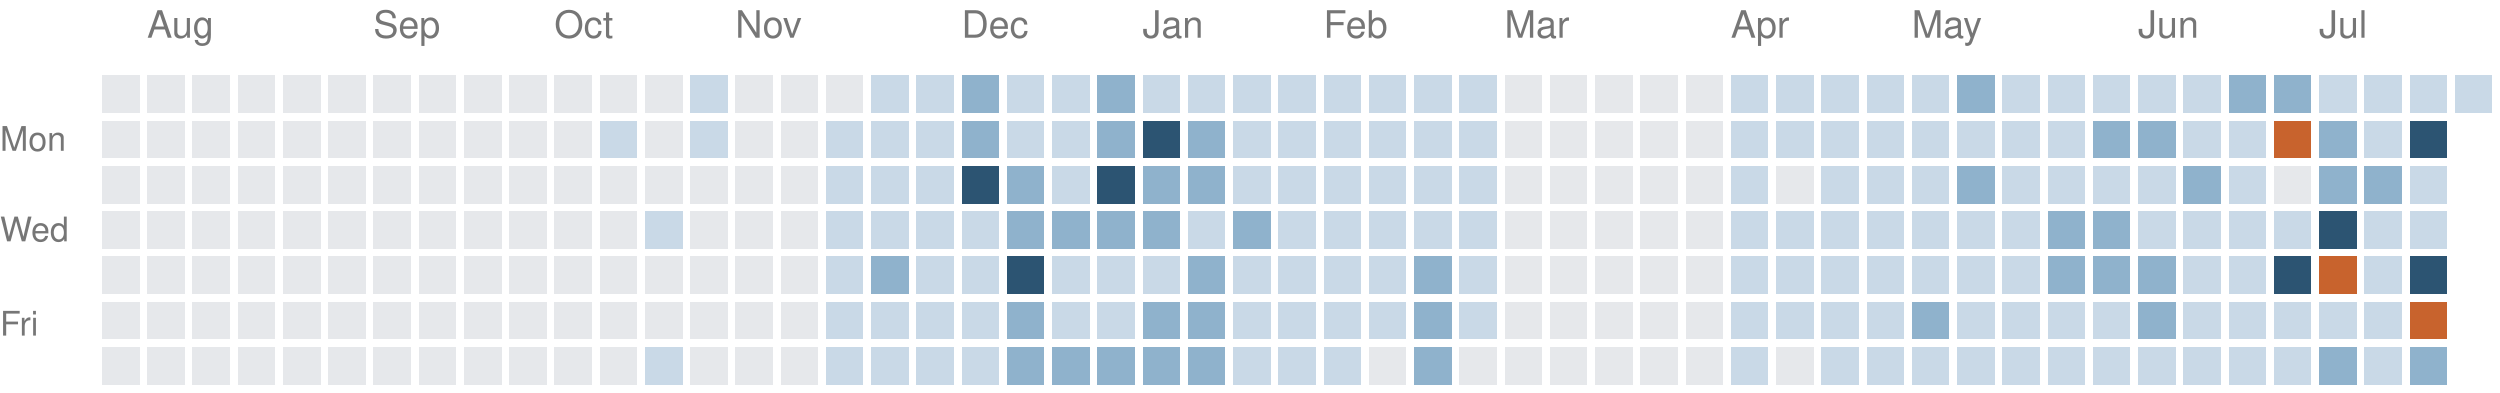
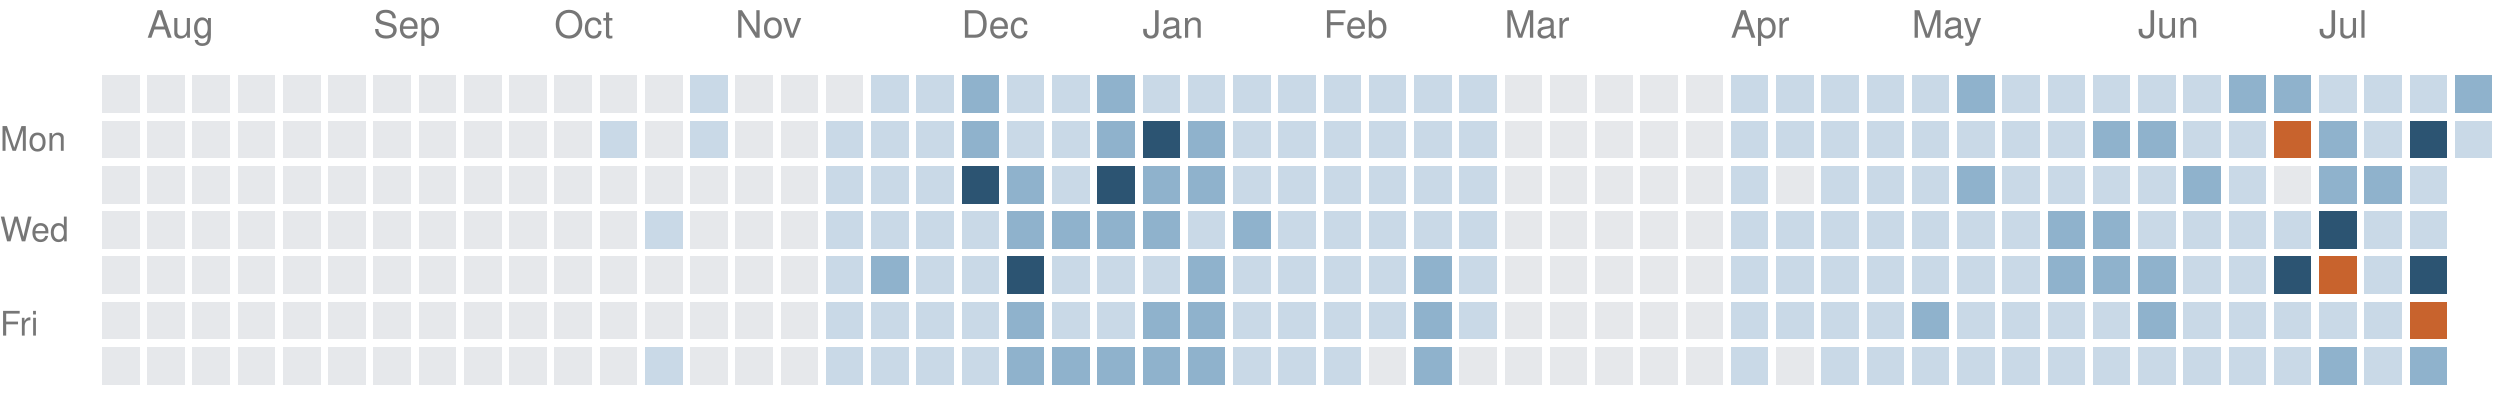
<svg xmlns="http://www.w3.org/2000/svg" version="1.1" width="663" height="104">
  <rect style="fill:#e6e8eb;shape-rendering:crispedges" data-score="0" data-date="2025-07-27" x="27" y="20" width="10" height="10" />
  <rect style="fill:#e6e8eb;shape-rendering:crispedges" data-score="0" data-date="2025-08-03" x="39" y="20" width="10" height="10" />
  <rect style="fill:#e6e8eb;shape-rendering:crispedges" data-score="0" data-date="2025-08-10" x="51" y="20" width="10" height="10" />
  <rect style="fill:#e6e8eb;shape-rendering:crispedges" data-score="0" data-date="2025-08-17" x="63" y="20" width="10" height="10" />
  <rect style="fill:#e6e8eb;shape-rendering:crispedges" data-score="0" data-date="2025-08-24" x="75" y="20" width="10" height="10" />
  <rect style="fill:#e6e8eb;shape-rendering:crispedges" data-score="0" data-date="2025-08-31" x="87" y="20" width="10" height="10" />
  <rect style="fill:#e6e8eb;shape-rendering:crispedges" data-score="0" data-date="2025-09-07" x="99" y="20" width="10" height="10" />
  <rect style="fill:#e6e8eb;shape-rendering:crispedges" data-score="0" data-date="2025-09-14" x="111" y="20" width="10" height="10" />
  <rect style="fill:#e6e8eb;shape-rendering:crispedges" data-score="0" data-date="2025-09-21" x="123" y="20" width="10" height="10" />
  <rect style="fill:#e6e8eb;shape-rendering:crispedges" data-score="0" data-date="2025-09-28" x="135" y="20" width="10" height="10" />
  <rect style="fill:#e6e8eb;shape-rendering:crispedges" data-score="0" data-date="2025-10-05" x="147" y="20" width="10" height="10" />
  <rect style="fill:#e6e8eb;shape-rendering:crispedges" data-score="0" data-date="2025-10-12" x="159" y="20" width="10" height="10" />
  <rect style="fill:#e6e8eb;shape-rendering:crispedges" data-score="0" data-date="2025-10-19" x="171" y="20" width="10" height="10" />
  <rect style="fill:#c9d9e7;shape-rendering:crispedges" data-score="1" data-date="2025-10-26" x="183" y="20" width="10" height="10" />
  <rect style="fill:#e6e8eb;shape-rendering:crispedges" data-score="0" data-date="2025-11-02" x="195" y="20" width="10" height="10" />
  <rect style="fill:#e6e8eb;shape-rendering:crispedges" data-score="0" data-date="2025-11-09" x="207" y="20" width="10" height="10" />
  <rect style="fill:#e6e8eb;shape-rendering:crispedges" data-score="0" data-date="2025-11-16" x="219" y="20" width="10" height="10" />
  <rect style="fill:#c9d9e7;shape-rendering:crispedges" data-score="1" data-date="2025-11-23" x="231" y="20" width="10" height="10" />
  <rect style="fill:#c9d9e7;shape-rendering:crispedges" data-score="1" data-date="2025-11-30" x="243" y="20" width="10" height="10" />
  <rect style="fill:#8fb2cc;shape-rendering:crispedges" data-score="2" data-date="2025-12-07" x="255" y="20" width="10" height="10" />
  <rect style="fill:#c9d9e7;shape-rendering:crispedges" data-score="1" data-date="2025-12-14" x="267" y="20" width="10" height="10" />
  <rect style="fill:#c9d9e7;shape-rendering:crispedges" data-score="1" data-date="2025-12-21" x="279" y="20" width="10" height="10" />
  <rect style="fill:#8fb2cc;shape-rendering:crispedges" data-score="2" data-date="2025-12-28" x="291" y="20" width="10" height="10" />
  <rect style="fill:#c9d9e7;shape-rendering:crispedges" data-score="1" data-date="2026-01-04" x="303" y="20" width="10" height="10" />
  <rect style="fill:#c9d9e7;shape-rendering:crispedges" data-score="1" data-date="2026-01-11" x="315" y="20" width="10" height="10" />
  <rect style="fill:#c9d9e7;shape-rendering:crispedges" data-score="1" data-date="2026-01-18" x="327" y="20" width="10" height="10" />
  <rect style="fill:#c9d9e7;shape-rendering:crispedges" data-score="1" data-date="2026-01-25" x="339" y="20" width="10" height="10" />
  <rect style="fill:#c9d9e7;shape-rendering:crispedges" data-score="1" data-date="2026-02-01" x="351" y="20" width="10" height="10" />
  <rect style="fill:#c9d9e7;shape-rendering:crispedges" data-score="1" data-date="2026-02-08" x="363" y="20" width="10" height="10" />
  <rect style="fill:#c9d9e7;shape-rendering:crispedges" data-score="1" data-date="2026-02-15" x="375" y="20" width="10" height="10" />
  <rect style="fill:#c9d9e7;shape-rendering:crispedges" data-score="1" data-date="2026-02-22" x="387" y="20" width="10" height="10" />
  <rect style="fill:#e6e8eb;shape-rendering:crispedges" data-score="0" data-date="2026-03-01" x="399" y="20" width="10" height="10" />
  <rect style="fill:#e6e8eb;shape-rendering:crispedges" data-score="0" data-date="2026-03-08" x="411" y="20" width="10" height="10" />
  <rect style="fill:#e6e8eb;shape-rendering:crispedges" data-score="0" data-date="2026-03-15" x="423" y="20" width="10" height="10" />
  <rect style="fill:#e6e8eb;shape-rendering:crispedges" data-score="0" data-date="2026-03-22" x="435" y="20" width="10" height="10" />
  <rect style="fill:#e6e8eb;shape-rendering:crispedges" data-score="0" data-date="2026-03-29" x="447" y="20" width="10" height="10" />
  <rect style="fill:#c9d9e7;shape-rendering:crispedges" data-score="1" data-date="2026-04-05" x="459" y="20" width="10" height="10" />
  <rect style="fill:#c9d9e7;shape-rendering:crispedges" data-score="1" data-date="2026-04-12" x="471" y="20" width="10" height="10" />
  <rect style="fill:#c9d9e7;shape-rendering:crispedges" data-score="1" data-date="2026-04-19" x="483" y="20" width="10" height="10" />
  <rect style="fill:#c9d9e7;shape-rendering:crispedges" data-score="1" data-date="2026-04-26" x="495" y="20" width="10" height="10" />
  <rect style="fill:#c9d9e7;shape-rendering:crispedges" data-score="1" data-date="2026-05-03" x="507" y="20" width="10" height="10" />
  <rect style="fill:#8fb2cc;shape-rendering:crispedges" data-score="2" data-date="2026-05-10" x="519" y="20" width="10" height="10" />
  <rect style="fill:#c9d9e7;shape-rendering:crispedges" data-score="1" data-date="2026-05-17" x="531" y="20" width="10" height="10" />
  <rect style="fill:#c9d9e7;shape-rendering:crispedges" data-score="1" data-date="2026-05-24" x="543" y="20" width="10" height="10" />
  <rect style="fill:#c9d9e7;shape-rendering:crispedges" data-score="1" data-date="2026-05-31" x="555" y="20" width="10" height="10" />
  <rect style="fill:#c9d9e7;shape-rendering:crispedges" data-score="1" data-date="2026-06-07" x="567" y="20" width="10" height="10" />
  <rect style="fill:#c9d9e7;shape-rendering:crispedges" data-score="1" data-date="2026-06-14" x="579" y="20" width="10" height="10" />
  <rect style="fill:#8fb2cc;shape-rendering:crispedges" data-score="2" data-date="2026-06-21" x="591" y="20" width="10" height="10" />
  <rect style="fill:#8fb2cc;shape-rendering:crispedges" data-score="2" data-date="2026-06-28" x="603" y="20" width="10" height="10" />
  <rect style="fill:#c9d9e7;shape-rendering:crispedges" data-score="1" data-date="2026-07-05" x="615" y="20" width="10" height="10" />
  <rect style="fill:#c9d9e7;shape-rendering:crispedges" data-score="1" data-date="2026-07-12" x="627" y="20" width="10" height="10" />
  <rect style="fill:#c9d9e7;shape-rendering:crispedges" data-score="1" data-date="2026-07-19" x="639" y="20" width="10" height="10" />
-   <rect style="fill:#c9d9e7;shape-rendering:crispedges" data-score="1" data-date="2026-07-26" x="651" y="20" width="10" height="10" />
+   <rect style="fill:#8fb2cc;shape-rendering:crispedges" data-score="2" data-date="2026-07-26" x="651" y="20" width="10" height="10" />
  <rect style="fill:#e6e8eb;shape-rendering:crispedges" data-score="0" data-date="2025-07-28" x="27" y="32" width="10" height="10" />
  <rect style="fill:#e6e8eb;shape-rendering:crispedges" data-score="0" data-date="2025-08-04" x="39" y="32" width="10" height="10" />
  <rect style="fill:#e6e8eb;shape-rendering:crispedges" data-score="0" data-date="2025-08-11" x="51" y="32" width="10" height="10" />
  <rect style="fill:#e6e8eb;shape-rendering:crispedges" data-score="0" data-date="2025-08-18" x="63" y="32" width="10" height="10" />
  <rect style="fill:#e6e8eb;shape-rendering:crispedges" data-score="0" data-date="2025-08-25" x="75" y="32" width="10" height="10" />
  <rect style="fill:#e6e8eb;shape-rendering:crispedges" data-score="0" data-date="2025-09-01" x="87" y="32" width="10" height="10" />
  <rect style="fill:#e6e8eb;shape-rendering:crispedges" data-score="0" data-date="2025-09-08" x="99" y="32" width="10" height="10" />
  <rect style="fill:#e6e8eb;shape-rendering:crispedges" data-score="0" data-date="2025-09-15" x="111" y="32" width="10" height="10" />
  <rect style="fill:#e6e8eb;shape-rendering:crispedges" data-score="0" data-date="2025-09-22" x="123" y="32" width="10" height="10" />
  <rect style="fill:#e6e8eb;shape-rendering:crispedges" data-score="0" data-date="2025-09-29" x="135" y="32" width="10" height="10" />
  <rect style="fill:#e6e8eb;shape-rendering:crispedges" data-score="0" data-date="2025-10-06" x="147" y="32" width="10" height="10" />
  <rect style="fill:#c9d9e7;shape-rendering:crispedges" data-score="1" data-date="2025-10-13" x="159" y="32" width="10" height="10" />
  <rect style="fill:#e6e8eb;shape-rendering:crispedges" data-score="0" data-date="2025-10-20" x="171" y="32" width="10" height="10" />
  <rect style="fill:#c9d9e7;shape-rendering:crispedges" data-score="1" data-date="2025-10-27" x="183" y="32" width="10" height="10" />
  <rect style="fill:#e6e8eb;shape-rendering:crispedges" data-score="0" data-date="2025-11-03" x="195" y="32" width="10" height="10" />
  <rect style="fill:#e6e8eb;shape-rendering:crispedges" data-score="0" data-date="2025-11-10" x="207" y="32" width="10" height="10" />
  <rect style="fill:#c9d9e7;shape-rendering:crispedges" data-score="1" data-date="2025-11-17" x="219" y="32" width="10" height="10" />
  <rect style="fill:#c9d9e7;shape-rendering:crispedges" data-score="1" data-date="2025-11-24" x="231" y="32" width="10" height="10" />
  <rect style="fill:#c9d9e7;shape-rendering:crispedges" data-score="1" data-date="2025-12-01" x="243" y="32" width="10" height="10" />
  <rect style="fill:#8fb2cc;shape-rendering:crispedges" data-score="2" data-date="2025-12-08" x="255" y="32" width="10" height="10" />
  <rect style="fill:#c9d9e7;shape-rendering:crispedges" data-score="1" data-date="2025-12-15" x="267" y="32" width="10" height="10" />
  <rect style="fill:#c9d9e7;shape-rendering:crispedges" data-score="1" data-date="2025-12-22" x="279" y="32" width="10" height="10" />
  <rect style="fill:#8fb2cc;shape-rendering:crispedges" data-score="2" data-date="2025-12-29" x="291" y="32" width="10" height="10" />
  <rect style="fill:#2c5472;shape-rendering:crispedges" data-score="3" data-date="2026-01-05" x="303" y="32" width="10" height="10" />
  <rect style="fill:#8fb2cc;shape-rendering:crispedges" data-score="2" data-date="2026-01-12" x="315" y="32" width="10" height="10" />
  <rect style="fill:#c9d9e7;shape-rendering:crispedges" data-score="1" data-date="2026-01-19" x="327" y="32" width="10" height="10" />
  <rect style="fill:#c9d9e7;shape-rendering:crispedges" data-score="1" data-date="2026-01-26" x="339" y="32" width="10" height="10" />
  <rect style="fill:#c9d9e7;shape-rendering:crispedges" data-score="1" data-date="2026-02-02" x="351" y="32" width="10" height="10" />
  <rect style="fill:#c9d9e7;shape-rendering:crispedges" data-score="1" data-date="2026-02-09" x="363" y="32" width="10" height="10" />
  <rect style="fill:#c9d9e7;shape-rendering:crispedges" data-score="1" data-date="2026-02-16" x="375" y="32" width="10" height="10" />
  <rect style="fill:#c9d9e7;shape-rendering:crispedges" data-score="1" data-date="2026-02-23" x="387" y="32" width="10" height="10" />
  <rect style="fill:#e6e8eb;shape-rendering:crispedges" data-score="0" data-date="2026-03-02" x="399" y="32" width="10" height="10" />
  <rect style="fill:#e6e8eb;shape-rendering:crispedges" data-score="0" data-date="2026-03-09" x="411" y="32" width="10" height="10" />
  <rect style="fill:#e6e8eb;shape-rendering:crispedges" data-score="0" data-date="2026-03-16" x="423" y="32" width="10" height="10" />
  <rect style="fill:#e6e8eb;shape-rendering:crispedges" data-score="0" data-date="2026-03-23" x="435" y="32" width="10" height="10" />
  <rect style="fill:#e6e8eb;shape-rendering:crispedges" data-score="0" data-date="2026-03-30" x="447" y="32" width="10" height="10" />
  <rect style="fill:#c9d9e7;shape-rendering:crispedges" data-score="1" data-date="2026-04-06" x="459" y="32" width="10" height="10" />
  <rect style="fill:#c9d9e7;shape-rendering:crispedges" data-score="1" data-date="2026-04-13" x="471" y="32" width="10" height="10" />
  <rect style="fill:#c9d9e7;shape-rendering:crispedges" data-score="1" data-date="2026-04-20" x="483" y="32" width="10" height="10" />
  <rect style="fill:#c9d9e7;shape-rendering:crispedges" data-score="1" data-date="2026-04-27" x="495" y="32" width="10" height="10" />
  <rect style="fill:#c9d9e7;shape-rendering:crispedges" data-score="1" data-date="2026-05-04" x="507" y="32" width="10" height="10" />
  <rect style="fill:#c9d9e7;shape-rendering:crispedges" data-score="1" data-date="2026-05-11" x="519" y="32" width="10" height="10" />
  <rect style="fill:#c9d9e7;shape-rendering:crispedges" data-score="1" data-date="2026-05-18" x="531" y="32" width="10" height="10" />
  <rect style="fill:#c9d9e7;shape-rendering:crispedges" data-score="1" data-date="2026-05-25" x="543" y="32" width="10" height="10" />
  <rect style="fill:#8fb2cc;shape-rendering:crispedges" data-score="2" data-date="2026-06-01" x="555" y="32" width="10" height="10" />
  <rect style="fill:#8fb2cc;shape-rendering:crispedges" data-score="2" data-date="2026-06-08" x="567" y="32" width="10" height="10" />
  <rect style="fill:#c9d9e7;shape-rendering:crispedges" data-score="1" data-date="2026-06-15" x="579" y="32" width="10" height="10" />
  <rect style="fill:#c9d9e7;shape-rendering:crispedges" data-score="1" data-date="2026-06-22" x="591" y="32" width="10" height="10" />
  <rect style="fill:#c8632d;shape-rendering:crispedges" data-score="4" data-date="2026-06-29" x="603" y="32" width="10" height="10" />
  <rect style="fill:#8fb2cc;shape-rendering:crispedges" data-score="2" data-date="2026-07-06" x="615" y="32" width="10" height="10" />
  <rect style="fill:#c9d9e7;shape-rendering:crispedges" data-score="1" data-date="2026-07-13" x="627" y="32" width="10" height="10" />
  <rect style="fill:#2c5472;shape-rendering:crispedges" data-score="3" data-date="2026-07-20" x="639" y="32" width="10" height="10" />
+   <rect style="fill:#c9d9e7;shape-rendering:crispedges" data-score="1" data-date="2026-07-27" x="651" y="32" width="10" height="10" />
  <rect style="fill:#e6e8eb;shape-rendering:crispedges" data-score="0" data-date="2025-07-29" x="27" y="44" width="10" height="10" />
  <rect style="fill:#e6e8eb;shape-rendering:crispedges" data-score="0" data-date="2025-08-05" x="39" y="44" width="10" height="10" />
  <rect style="fill:#e6e8eb;shape-rendering:crispedges" data-score="0" data-date="2025-08-12" x="51" y="44" width="10" height="10" />
  <rect style="fill:#e6e8eb;shape-rendering:crispedges" data-score="0" data-date="2025-08-19" x="63" y="44" width="10" height="10" />
  <rect style="fill:#e6e8eb;shape-rendering:crispedges" data-score="0" data-date="2025-08-26" x="75" y="44" width="10" height="10" />
  <rect style="fill:#e6e8eb;shape-rendering:crispedges" data-score="0" data-date="2025-09-02" x="87" y="44" width="10" height="10" />
  <rect style="fill:#e6e8eb;shape-rendering:crispedges" data-score="0" data-date="2025-09-09" x="99" y="44" width="10" height="10" />
  <rect style="fill:#e6e8eb;shape-rendering:crispedges" data-score="0" data-date="2025-09-16" x="111" y="44" width="10" height="10" />
  <rect style="fill:#e6e8eb;shape-rendering:crispedges" data-score="0" data-date="2025-09-23" x="123" y="44" width="10" height="10" />
  <rect style="fill:#e6e8eb;shape-rendering:crispedges" data-score="0" data-date="2025-09-30" x="135" y="44" width="10" height="10" />
  <rect style="fill:#e6e8eb;shape-rendering:crispedges" data-score="0" data-date="2025-10-07" x="147" y="44" width="10" height="10" />
  <rect style="fill:#e6e8eb;shape-rendering:crispedges" data-score="0" data-date="2025-10-14" x="159" y="44" width="10" height="10" />
  <rect style="fill:#e6e8eb;shape-rendering:crispedges" data-score="0" data-date="2025-10-21" x="171" y="44" width="10" height="10" />
  <rect style="fill:#e6e8eb;shape-rendering:crispedges" data-score="0" data-date="2025-10-28" x="183" y="44" width="10" height="10" />
  <rect style="fill:#e6e8eb;shape-rendering:crispedges" data-score="0" data-date="2025-11-04" x="195" y="44" width="10" height="10" />
  <rect style="fill:#e6e8eb;shape-rendering:crispedges" data-score="0" data-date="2025-11-11" x="207" y="44" width="10" height="10" />
  <rect style="fill:#c9d9e7;shape-rendering:crispedges" data-score="1" data-date="2025-11-18" x="219" y="44" width="10" height="10" />
  <rect style="fill:#c9d9e7;shape-rendering:crispedges" data-score="1" data-date="2025-11-25" x="231" y="44" width="10" height="10" />
  <rect style="fill:#c9d9e7;shape-rendering:crispedges" data-score="1" data-date="2025-12-02" x="243" y="44" width="10" height="10" />
  <rect style="fill:#2c5472;shape-rendering:crispedges" data-score="3" data-date="2025-12-09" x="255" y="44" width="10" height="10" />
  <rect style="fill:#8fb2cc;shape-rendering:crispedges" data-score="2" data-date="2025-12-16" x="267" y="44" width="10" height="10" />
  <rect style="fill:#c9d9e7;shape-rendering:crispedges" data-score="1" data-date="2025-12-23" x="279" y="44" width="10" height="10" />
  <rect style="fill:#2c5472;shape-rendering:crispedges" data-score="3" data-date="2025-12-30" x="291" y="44" width="10" height="10" />
  <rect style="fill:#8fb2cc;shape-rendering:crispedges" data-score="2" data-date="2026-01-06" x="303" y="44" width="10" height="10" />
  <rect style="fill:#8fb2cc;shape-rendering:crispedges" data-score="2" data-date="2026-01-13" x="315" y="44" width="10" height="10" />
  <rect style="fill:#c9d9e7;shape-rendering:crispedges" data-score="1" data-date="2026-01-20" x="327" y="44" width="10" height="10" />
  <rect style="fill:#c9d9e7;shape-rendering:crispedges" data-score="1" data-date="2026-01-27" x="339" y="44" width="10" height="10" />
  <rect style="fill:#c9d9e7;shape-rendering:crispedges" data-score="1" data-date="2026-02-03" x="351" y="44" width="10" height="10" />
  <rect style="fill:#c9d9e7;shape-rendering:crispedges" data-score="1" data-date="2026-02-10" x="363" y="44" width="10" height="10" />
  <rect style="fill:#c9d9e7;shape-rendering:crispedges" data-score="1" data-date="2026-02-17" x="375" y="44" width="10" height="10" />
  <rect style="fill:#c9d9e7;shape-rendering:crispedges" data-score="1" data-date="2026-02-24" x="387" y="44" width="10" height="10" />
  <rect style="fill:#e6e8eb;shape-rendering:crispedges" data-score="0" data-date="2026-03-03" x="399" y="44" width="10" height="10" />
  <rect style="fill:#e6e8eb;shape-rendering:crispedges" data-score="0" data-date="2026-03-10" x="411" y="44" width="10" height="10" />
  <rect style="fill:#e6e8eb;shape-rendering:crispedges" data-score="0" data-date="2026-03-17" x="423" y="44" width="10" height="10" />
  <rect style="fill:#e6e8eb;shape-rendering:crispedges" data-score="0" data-date="2026-03-24" x="435" y="44" width="10" height="10" />
  <rect style="fill:#e6e8eb;shape-rendering:crispedges" data-score="0" data-date="2026-03-31" x="447" y="44" width="10" height="10" />
  <rect style="fill:#c9d9e7;shape-rendering:crispedges" data-score="1" data-date="2026-04-07" x="459" y="44" width="10" height="10" />
  <rect style="fill:#e6e8eb;shape-rendering:crispedges" data-score="0" data-date="2026-04-14" x="471" y="44" width="10" height="10" />
  <rect style="fill:#c9d9e7;shape-rendering:crispedges" data-score="1" data-date="2026-04-21" x="483" y="44" width="10" height="10" />
  <rect style="fill:#c9d9e7;shape-rendering:crispedges" data-score="1" data-date="2026-04-28" x="495" y="44" width="10" height="10" />
  <rect style="fill:#c9d9e7;shape-rendering:crispedges" data-score="1" data-date="2026-05-05" x="507" y="44" width="10" height="10" />
  <rect style="fill:#8fb2cc;shape-rendering:crispedges" data-score="2" data-date="2026-05-12" x="519" y="44" width="10" height="10" />
  <rect style="fill:#c9d9e7;shape-rendering:crispedges" data-score="1" data-date="2026-05-19" x="531" y="44" width="10" height="10" />
  <rect style="fill:#c9d9e7;shape-rendering:crispedges" data-score="1" data-date="2026-05-26" x="543" y="44" width="10" height="10" />
  <rect style="fill:#c9d9e7;shape-rendering:crispedges" data-score="1" data-date="2026-06-02" x="555" y="44" width="10" height="10" />
  <rect style="fill:#c9d9e7;shape-rendering:crispedges" data-score="1" data-date="2026-06-09" x="567" y="44" width="10" height="10" />
  <rect style="fill:#8fb2cc;shape-rendering:crispedges" data-score="2" data-date="2026-06-16" x="579" y="44" width="10" height="10" />
  <rect style="fill:#c9d9e7;shape-rendering:crispedges" data-score="1" data-date="2026-06-23" x="591" y="44" width="10" height="10" />
  <rect style="fill:#e6e8eb;shape-rendering:crispedges" data-score="0" data-date="2026-06-30" x="603" y="44" width="10" height="10" />
  <rect style="fill:#8fb2cc;shape-rendering:crispedges" data-score="2" data-date="2026-07-07" x="615" y="44" width="10" height="10" />
  <rect style="fill:#8fb2cc;shape-rendering:crispedges" data-score="2" data-date="2026-07-14" x="627" y="44" width="10" height="10" />
  <rect style="fill:#c9d9e7;shape-rendering:crispedges" data-score="1" data-date="2026-07-21" x="639" y="44" width="10" height="10" />
  <rect style="fill:#e6e8eb;shape-rendering:crispedges" data-score="0" data-date="2025-07-30" x="27" y="56" width="10" height="10" />
  <rect style="fill:#e6e8eb;shape-rendering:crispedges" data-score="0" data-date="2025-08-06" x="39" y="56" width="10" height="10" />
  <rect style="fill:#e6e8eb;shape-rendering:crispedges" data-score="0" data-date="2025-08-13" x="51" y="56" width="10" height="10" />
  <rect style="fill:#e6e8eb;shape-rendering:crispedges" data-score="0" data-date="2025-08-20" x="63" y="56" width="10" height="10" />
  <rect style="fill:#e6e8eb;shape-rendering:crispedges" data-score="0" data-date="2025-08-27" x="75" y="56" width="10" height="10" />
  <rect style="fill:#e6e8eb;shape-rendering:crispedges" data-score="0" data-date="2025-09-03" x="87" y="56" width="10" height="10" />
  <rect style="fill:#e6e8eb;shape-rendering:crispedges" data-score="0" data-date="2025-09-10" x="99" y="56" width="10" height="10" />
  <rect style="fill:#e6e8eb;shape-rendering:crispedges" data-score="0" data-date="2025-09-17" x="111" y="56" width="10" height="10" />
  <rect style="fill:#e6e8eb;shape-rendering:crispedges" data-score="0" data-date="2025-09-24" x="123" y="56" width="10" height="10" />
  <rect style="fill:#e6e8eb;shape-rendering:crispedges" data-score="0" data-date="2025-10-01" x="135" y="56" width="10" height="10" />
  <rect style="fill:#e6e8eb;shape-rendering:crispedges" data-score="0" data-date="2025-10-08" x="147" y="56" width="10" height="10" />
  <rect style="fill:#e6e8eb;shape-rendering:crispedges" data-score="0" data-date="2025-10-15" x="159" y="56" width="10" height="10" />
  <rect style="fill:#c9d9e7;shape-rendering:crispedges" data-score="1" data-date="2025-10-22" x="171" y="56" width="10" height="10" />
  <rect style="fill:#e6e8eb;shape-rendering:crispedges" data-score="0" data-date="2025-10-29" x="183" y="56" width="10" height="10" />
  <rect style="fill:#e6e8eb;shape-rendering:crispedges" data-score="0" data-date="2025-11-05" x="195" y="56" width="10" height="10" />
  <rect style="fill:#e6e8eb;shape-rendering:crispedges" data-score="0" data-date="2025-11-12" x="207" y="56" width="10" height="10" />
  <rect style="fill:#c9d9e7;shape-rendering:crispedges" data-score="1" data-date="2025-11-19" x="219" y="56" width="10" height="10" />
  <rect style="fill:#c9d9e7;shape-rendering:crispedges" data-score="1" data-date="2025-11-26" x="231" y="56" width="10" height="10" />
  <rect style="fill:#c9d9e7;shape-rendering:crispedges" data-score="1" data-date="2025-12-03" x="243" y="56" width="10" height="10" />
  <rect style="fill:#c9d9e7;shape-rendering:crispedges" data-score="1" data-date="2025-12-10" x="255" y="56" width="10" height="10" />
  <rect style="fill:#8fb2cc;shape-rendering:crispedges" data-score="2" data-date="2025-12-17" x="267" y="56" width="10" height="10" />
  <rect style="fill:#8fb2cc;shape-rendering:crispedges" data-score="2" data-date="2025-12-24" x="279" y="56" width="10" height="10" />
  <rect style="fill:#8fb2cc;shape-rendering:crispedges" data-score="2" data-date="2025-12-31" x="291" y="56" width="10" height="10" />
  <rect style="fill:#8fb2cc;shape-rendering:crispedges" data-score="2" data-date="2026-01-07" x="303" y="56" width="10" height="10" />
  <rect style="fill:#c9d9e7;shape-rendering:crispedges" data-score="1" data-date="2026-01-14" x="315" y="56" width="10" height="10" />
  <rect style="fill:#8fb2cc;shape-rendering:crispedges" data-score="2" data-date="2026-01-21" x="327" y="56" width="10" height="10" />
  <rect style="fill:#c9d9e7;shape-rendering:crispedges" data-score="1" data-date="2026-01-28" x="339" y="56" width="10" height="10" />
  <rect style="fill:#c9d9e7;shape-rendering:crispedges" data-score="1" data-date="2026-02-04" x="351" y="56" width="10" height="10" />
  <rect style="fill:#c9d9e7;shape-rendering:crispedges" data-score="1" data-date="2026-02-11" x="363" y="56" width="10" height="10" />
  <rect style="fill:#c9d9e7;shape-rendering:crispedges" data-score="1" data-date="2026-02-18" x="375" y="56" width="10" height="10" />
  <rect style="fill:#c9d9e7;shape-rendering:crispedges" data-score="1" data-date="2026-02-25" x="387" y="56" width="10" height="10" />
  <rect style="fill:#e6e8eb;shape-rendering:crispedges" data-score="0" data-date="2026-03-04" x="399" y="56" width="10" height="10" />
  <rect style="fill:#e6e8eb;shape-rendering:crispedges" data-score="0" data-date="2026-03-11" x="411" y="56" width="10" height="10" />
  <rect style="fill:#e6e8eb;shape-rendering:crispedges" data-score="0" data-date="2026-03-18" x="423" y="56" width="10" height="10" />
  <rect style="fill:#e6e8eb;shape-rendering:crispedges" data-score="0" data-date="2026-03-25" x="435" y="56" width="10" height="10" />
  <rect style="fill:#e6e8eb;shape-rendering:crispedges" data-score="0" data-date="2026-04-01" x="447" y="56" width="10" height="10" />
  <rect style="fill:#c9d9e7;shape-rendering:crispedges" data-score="1" data-date="2026-04-08" x="459" y="56" width="10" height="10" />
  <rect style="fill:#c9d9e7;shape-rendering:crispedges" data-score="1" data-date="2026-04-15" x="471" y="56" width="10" height="10" />
  <rect style="fill:#c9d9e7;shape-rendering:crispedges" data-score="1" data-date="2026-04-22" x="483" y="56" width="10" height="10" />
  <rect style="fill:#c9d9e7;shape-rendering:crispedges" data-score="1" data-date="2026-04-29" x="495" y="56" width="10" height="10" />
  <rect style="fill:#c9d9e7;shape-rendering:crispedges" data-score="1" data-date="2026-05-06" x="507" y="56" width="10" height="10" />
  <rect style="fill:#c9d9e7;shape-rendering:crispedges" data-score="1" data-date="2026-05-13" x="519" y="56" width="10" height="10" />
  <rect style="fill:#c9d9e7;shape-rendering:crispedges" data-score="1" data-date="2026-05-20" x="531" y="56" width="10" height="10" />
  <rect style="fill:#8fb2cc;shape-rendering:crispedges" data-score="2" data-date="2026-05-27" x="543" y="56" width="10" height="10" />
  <rect style="fill:#8fb2cc;shape-rendering:crispedges" data-score="2" data-date="2026-06-03" x="555" y="56" width="10" height="10" />
  <rect style="fill:#c9d9e7;shape-rendering:crispedges" data-score="1" data-date="2026-06-10" x="567" y="56" width="10" height="10" />
  <rect style="fill:#c9d9e7;shape-rendering:crispedges" data-score="1" data-date="2026-06-17" x="579" y="56" width="10" height="10" />
  <rect style="fill:#c9d9e7;shape-rendering:crispedges" data-score="1" data-date="2026-06-24" x="591" y="56" width="10" height="10" />
  <rect style="fill:#c9d9e7;shape-rendering:crispedges" data-score="1" data-date="2026-07-01" x="603" y="56" width="10" height="10" />
  <rect style="fill:#2c5472;shape-rendering:crispedges" data-score="3" data-date="2026-07-08" x="615" y="56" width="10" height="10" />
  <rect style="fill:#c9d9e7;shape-rendering:crispedges" data-score="1" data-date="2026-07-15" x="627" y="56" width="10" height="10" />
  <rect style="fill:#c9d9e7;shape-rendering:crispedges" data-score="1" data-date="2026-07-22" x="639" y="56" width="10" height="10" />
  <rect style="fill:#e6e8eb;shape-rendering:crispedges" data-score="0" data-date="2025-07-31" x="27" y="68" width="10" height="10" />
  <rect style="fill:#e6e8eb;shape-rendering:crispedges" data-score="0" data-date="2025-08-07" x="39" y="68" width="10" height="10" />
  <rect style="fill:#e6e8eb;shape-rendering:crispedges" data-score="0" data-date="2025-08-14" x="51" y="68" width="10" height="10" />
  <rect style="fill:#e6e8eb;shape-rendering:crispedges" data-score="0" data-date="2025-08-21" x="63" y="68" width="10" height="10" />
  <rect style="fill:#e6e8eb;shape-rendering:crispedges" data-score="0" data-date="2025-08-28" x="75" y="68" width="10" height="10" />
  <rect style="fill:#e6e8eb;shape-rendering:crispedges" data-score="0" data-date="2025-09-04" x="87" y="68" width="10" height="10" />
  <rect style="fill:#e6e8eb;shape-rendering:crispedges" data-score="0" data-date="2025-09-11" x="99" y="68" width="10" height="10" />
  <rect style="fill:#e6e8eb;shape-rendering:crispedges" data-score="0" data-date="2025-09-18" x="111" y="68" width="10" height="10" />
  <rect style="fill:#e6e8eb;shape-rendering:crispedges" data-score="0" data-date="2025-09-25" x="123" y="68" width="10" height="10" />
  <rect style="fill:#e6e8eb;shape-rendering:crispedges" data-score="0" data-date="2025-10-02" x="135" y="68" width="10" height="10" />
  <rect style="fill:#e6e8eb;shape-rendering:crispedges" data-score="0" data-date="2025-10-09" x="147" y="68" width="10" height="10" />
  <rect style="fill:#e6e8eb;shape-rendering:crispedges" data-score="0" data-date="2025-10-16" x="159" y="68" width="10" height="10" />
  <rect style="fill:#e6e8eb;shape-rendering:crispedges" data-score="0" data-date="2025-10-23" x="171" y="68" width="10" height="10" />
  <rect style="fill:#e6e8eb;shape-rendering:crispedges" data-score="0" data-date="2025-10-30" x="183" y="68" width="10" height="10" />
  <rect style="fill:#e6e8eb;shape-rendering:crispedges" data-score="0" data-date="2025-11-06" x="195" y="68" width="10" height="10" />
  <rect style="fill:#e6e8eb;shape-rendering:crispedges" data-score="0" data-date="2025-11-13" x="207" y="68" width="10" height="10" />
  <rect style="fill:#c9d9e7;shape-rendering:crispedges" data-score="1" data-date="2025-11-20" x="219" y="68" width="10" height="10" />
  <rect style="fill:#8fb2cc;shape-rendering:crispedges" data-score="2" data-date="2025-11-27" x="231" y="68" width="10" height="10" />
  <rect style="fill:#c9d9e7;shape-rendering:crispedges" data-score="1" data-date="2025-12-04" x="243" y="68" width="10" height="10" />
  <rect style="fill:#c9d9e7;shape-rendering:crispedges" data-score="1" data-date="2025-12-11" x="255" y="68" width="10" height="10" />
  <rect style="fill:#2c5472;shape-rendering:crispedges" data-score="3" data-date="2025-12-18" x="267" y="68" width="10" height="10" />
  <rect style="fill:#c9d9e7;shape-rendering:crispedges" data-score="1" data-date="2025-12-25" x="279" y="68" width="10" height="10" />
  <rect style="fill:#c9d9e7;shape-rendering:crispedges" data-score="1" data-date="2026-01-01" x="291" y="68" width="10" height="10" />
  <rect style="fill:#c9d9e7;shape-rendering:crispedges" data-score="1" data-date="2026-01-08" x="303" y="68" width="10" height="10" />
  <rect style="fill:#8fb2cc;shape-rendering:crispedges" data-score="2" data-date="2026-01-15" x="315" y="68" width="10" height="10" />
  <rect style="fill:#c9d9e7;shape-rendering:crispedges" data-score="1" data-date="2026-01-22" x="327" y="68" width="10" height="10" />
  <rect style="fill:#c9d9e7;shape-rendering:crispedges" data-score="1" data-date="2026-01-29" x="339" y="68" width="10" height="10" />
  <rect style="fill:#c9d9e7;shape-rendering:crispedges" data-score="1" data-date="2026-02-05" x="351" y="68" width="10" height="10" />
  <rect style="fill:#c9d9e7;shape-rendering:crispedges" data-score="1" data-date="2026-02-12" x="363" y="68" width="10" height="10" />
  <rect style="fill:#8fb2cc;shape-rendering:crispedges" data-score="2" data-date="2026-02-19" x="375" y="68" width="10" height="10" />
  <rect style="fill:#c9d9e7;shape-rendering:crispedges" data-score="1" data-date="2026-02-26" x="387" y="68" width="10" height="10" />
  <rect style="fill:#e6e8eb;shape-rendering:crispedges" data-score="0" data-date="2026-03-05" x="399" y="68" width="10" height="10" />
  <rect style="fill:#e6e8eb;shape-rendering:crispedges" data-score="0" data-date="2026-03-12" x="411" y="68" width="10" height="10" />
  <rect style="fill:#e6e8eb;shape-rendering:crispedges" data-score="0" data-date="2026-03-19" x="423" y="68" width="10" height="10" />
  <rect style="fill:#e6e8eb;shape-rendering:crispedges" data-score="0" data-date="2026-03-26" x="435" y="68" width="10" height="10" />
  <rect style="fill:#e6e8eb;shape-rendering:crispedges" data-score="0" data-date="2026-04-02" x="447" y="68" width="10" height="10" />
  <rect style="fill:#c9d9e7;shape-rendering:crispedges" data-score="1" data-date="2026-04-09" x="459" y="68" width="10" height="10" />
  <rect style="fill:#c9d9e7;shape-rendering:crispedges" data-score="1" data-date="2026-04-16" x="471" y="68" width="10" height="10" />
  <rect style="fill:#c9d9e7;shape-rendering:crispedges" data-score="1" data-date="2026-04-23" x="483" y="68" width="10" height="10" />
  <rect style="fill:#c9d9e7;shape-rendering:crispedges" data-score="1" data-date="2026-04-30" x="495" y="68" width="10" height="10" />
  <rect style="fill:#c9d9e7;shape-rendering:crispedges" data-score="1" data-date="2026-05-07" x="507" y="68" width="10" height="10" />
  <rect style="fill:#c9d9e7;shape-rendering:crispedges" data-score="1" data-date="2026-05-14" x="519" y="68" width="10" height="10" />
  <rect style="fill:#c9d9e7;shape-rendering:crispedges" data-score="1" data-date="2026-05-21" x="531" y="68" width="10" height="10" />
  <rect style="fill:#8fb2cc;shape-rendering:crispedges" data-score="2" data-date="2026-05-28" x="543" y="68" width="10" height="10" />
  <rect style="fill:#8fb2cc;shape-rendering:crispedges" data-score="2" data-date="2026-06-04" x="555" y="68" width="10" height="10" />
  <rect style="fill:#8fb2cc;shape-rendering:crispedges" data-score="2" data-date="2026-06-11" x="567" y="68" width="10" height="10" />
  <rect style="fill:#c9d9e7;shape-rendering:crispedges" data-score="1" data-date="2026-06-18" x="579" y="68" width="10" height="10" />
  <rect style="fill:#c9d9e7;shape-rendering:crispedges" data-score="1" data-date="2026-06-25" x="591" y="68" width="10" height="10" />
  <rect style="fill:#2c5472;shape-rendering:crispedges" data-score="3" data-date="2026-07-02" x="603" y="68" width="10" height="10" />
  <rect style="fill:#c8632d;shape-rendering:crispedges" data-score="4" data-date="2026-07-09" x="615" y="68" width="10" height="10" />
  <rect style="fill:#c9d9e7;shape-rendering:crispedges" data-score="1" data-date="2026-07-16" x="627" y="68" width="10" height="10" />
  <rect style="fill:#2c5472;shape-rendering:crispedges" data-score="3" data-date="2026-07-23" x="639" y="68" width="10" height="10" />
  <rect style="fill:#e6e8eb;shape-rendering:crispedges" data-score="0" data-date="2025-08-01" x="27" y="80" width="10" height="10" />
  <rect style="fill:#e6e8eb;shape-rendering:crispedges" data-score="0" data-date="2025-08-08" x="39" y="80" width="10" height="10" />
  <rect style="fill:#e6e8eb;shape-rendering:crispedges" data-score="0" data-date="2025-08-15" x="51" y="80" width="10" height="10" />
  <rect style="fill:#e6e8eb;shape-rendering:crispedges" data-score="0" data-date="2025-08-22" x="63" y="80" width="10" height="10" />
  <rect style="fill:#e6e8eb;shape-rendering:crispedges" data-score="0" data-date="2025-08-29" x="75" y="80" width="10" height="10" />
  <rect style="fill:#e6e8eb;shape-rendering:crispedges" data-score="0" data-date="2025-09-05" x="87" y="80" width="10" height="10" />
  <rect style="fill:#e6e8eb;shape-rendering:crispedges" data-score="0" data-date="2025-09-12" x="99" y="80" width="10" height="10" />
  <rect style="fill:#e6e8eb;shape-rendering:crispedges" data-score="0" data-date="2025-09-19" x="111" y="80" width="10" height="10" />
  <rect style="fill:#e6e8eb;shape-rendering:crispedges" data-score="0" data-date="2025-09-26" x="123" y="80" width="10" height="10" />
  <rect style="fill:#e6e8eb;shape-rendering:crispedges" data-score="0" data-date="2025-10-03" x="135" y="80" width="10" height="10" />
  <rect style="fill:#e6e8eb;shape-rendering:crispedges" data-score="0" data-date="2025-10-10" x="147" y="80" width="10" height="10" />
  <rect style="fill:#e6e8eb;shape-rendering:crispedges" data-score="0" data-date="2025-10-17" x="159" y="80" width="10" height="10" />
  <rect style="fill:#e6e8eb;shape-rendering:crispedges" data-score="0" data-date="2025-10-24" x="171" y="80" width="10" height="10" />
  <rect style="fill:#e6e8eb;shape-rendering:crispedges" data-score="0" data-date="2025-10-31" x="183" y="80" width="10" height="10" />
  <rect style="fill:#e6e8eb;shape-rendering:crispedges" data-score="0" data-date="2025-11-07" x="195" y="80" width="10" height="10" />
  <rect style="fill:#e6e8eb;shape-rendering:crispedges" data-score="0" data-date="2025-11-14" x="207" y="80" width="10" height="10" />
  <rect style="fill:#c9d9e7;shape-rendering:crispedges" data-score="1" data-date="2025-11-21" x="219" y="80" width="10" height="10" />
  <rect style="fill:#c9d9e7;shape-rendering:crispedges" data-score="1" data-date="2025-11-28" x="231" y="80" width="10" height="10" />
  <rect style="fill:#c9d9e7;shape-rendering:crispedges" data-score="1" data-date="2025-12-05" x="243" y="80" width="10" height="10" />
  <rect style="fill:#c9d9e7;shape-rendering:crispedges" data-score="1" data-date="2025-12-12" x="255" y="80" width="10" height="10" />
  <rect style="fill:#8fb2cc;shape-rendering:crispedges" data-score="2" data-date="2025-12-19" x="267" y="80" width="10" height="10" />
  <rect style="fill:#c9d9e7;shape-rendering:crispedges" data-score="1" data-date="2025-12-26" x="279" y="80" width="10" height="10" />
  <rect style="fill:#c9d9e7;shape-rendering:crispedges" data-score="1" data-date="2026-01-02" x="291" y="80" width="10" height="10" />
  <rect style="fill:#8fb2cc;shape-rendering:crispedges" data-score="2" data-date="2026-01-09" x="303" y="80" width="10" height="10" />
  <rect style="fill:#8fb2cc;shape-rendering:crispedges" data-score="2" data-date="2026-01-16" x="315" y="80" width="10" height="10" />
  <rect style="fill:#c9d9e7;shape-rendering:crispedges" data-score="1" data-date="2026-01-23" x="327" y="80" width="10" height="10" />
  <rect style="fill:#c9d9e7;shape-rendering:crispedges" data-score="1" data-date="2026-01-30" x="339" y="80" width="10" height="10" />
  <rect style="fill:#c9d9e7;shape-rendering:crispedges" data-score="1" data-date="2026-02-06" x="351" y="80" width="10" height="10" />
  <rect style="fill:#c9d9e7;shape-rendering:crispedges" data-score="1" data-date="2026-02-13" x="363" y="80" width="10" height="10" />
  <rect style="fill:#8fb2cc;shape-rendering:crispedges" data-score="2" data-date="2026-02-20" x="375" y="80" width="10" height="10" />
  <rect style="fill:#c9d9e7;shape-rendering:crispedges" data-score="1" data-date="2026-02-27" x="387" y="80" width="10" height="10" />
  <rect style="fill:#e6e8eb;shape-rendering:crispedges" data-score="0" data-date="2026-03-06" x="399" y="80" width="10" height="10" />
  <rect style="fill:#e6e8eb;shape-rendering:crispedges" data-score="0" data-date="2026-03-13" x="411" y="80" width="10" height="10" />
  <rect style="fill:#e6e8eb;shape-rendering:crispedges" data-score="0" data-date="2026-03-20" x="423" y="80" width="10" height="10" />
  <rect style="fill:#e6e8eb;shape-rendering:crispedges" data-score="0" data-date="2026-03-27" x="435" y="80" width="10" height="10" />
  <rect style="fill:#e6e8eb;shape-rendering:crispedges" data-score="0" data-date="2026-04-03" x="447" y="80" width="10" height="10" />
  <rect style="fill:#c9d9e7;shape-rendering:crispedges" data-score="1" data-date="2026-04-10" x="459" y="80" width="10" height="10" />
  <rect style="fill:#c9d9e7;shape-rendering:crispedges" data-score="1" data-date="2026-04-17" x="471" y="80" width="10" height="10" />
  <rect style="fill:#c9d9e7;shape-rendering:crispedges" data-score="1" data-date="2026-04-24" x="483" y="80" width="10" height="10" />
  <rect style="fill:#c9d9e7;shape-rendering:crispedges" data-score="1" data-date="2026-05-01" x="495" y="80" width="10" height="10" />
  <rect style="fill:#8fb2cc;shape-rendering:crispedges" data-score="2" data-date="2026-05-08" x="507" y="80" width="10" height="10" />
  <rect style="fill:#c9d9e7;shape-rendering:crispedges" data-score="1" data-date="2026-05-15" x="519" y="80" width="10" height="10" />
  <rect style="fill:#c9d9e7;shape-rendering:crispedges" data-score="1" data-date="2026-05-22" x="531" y="80" width="10" height="10" />
  <rect style="fill:#c9d9e7;shape-rendering:crispedges" data-score="1" data-date="2026-05-29" x="543" y="80" width="10" height="10" />
  <rect style="fill:#c9d9e7;shape-rendering:crispedges" data-score="1" data-date="2026-06-05" x="555" y="80" width="10" height="10" />
  <rect style="fill:#8fb2cc;shape-rendering:crispedges" data-score="2" data-date="2026-06-12" x="567" y="80" width="10" height="10" />
  <rect style="fill:#c9d9e7;shape-rendering:crispedges" data-score="1" data-date="2026-06-19" x="579" y="80" width="10" height="10" />
  <rect style="fill:#c9d9e7;shape-rendering:crispedges" data-score="1" data-date="2026-06-26" x="591" y="80" width="10" height="10" />
  <rect style="fill:#c9d9e7;shape-rendering:crispedges" data-score="1" data-date="2026-07-03" x="603" y="80" width="10" height="10" />
  <rect style="fill:#c9d9e7;shape-rendering:crispedges" data-score="1" data-date="2026-07-10" x="615" y="80" width="10" height="10" />
  <rect style="fill:#c9d9e7;shape-rendering:crispedges" data-score="1" data-date="2026-07-17" x="627" y="80" width="10" height="10" />
  <rect style="fill:#c8632d;shape-rendering:crispedges" data-score="4" data-date="2026-07-24" x="639" y="80" width="10" height="10" />
  <rect style="fill:#e6e8eb;shape-rendering:crispedges" data-score="0" data-date="2025-08-02" x="27" y="92" width="10" height="10" />
  <rect style="fill:#e6e8eb;shape-rendering:crispedges" data-score="0" data-date="2025-08-09" x="39" y="92" width="10" height="10" />
  <rect style="fill:#e6e8eb;shape-rendering:crispedges" data-score="0" data-date="2025-08-16" x="51" y="92" width="10" height="10" />
  <rect style="fill:#e6e8eb;shape-rendering:crispedges" data-score="0" data-date="2025-08-23" x="63" y="92" width="10" height="10" />
  <rect style="fill:#e6e8eb;shape-rendering:crispedges" data-score="0" data-date="2025-08-30" x="75" y="92" width="10" height="10" />
  <rect style="fill:#e6e8eb;shape-rendering:crispedges" data-score="0" data-date="2025-09-06" x="87" y="92" width="10" height="10" />
  <rect style="fill:#e6e8eb;shape-rendering:crispedges" data-score="0" data-date="2025-09-13" x="99" y="92" width="10" height="10" />
  <rect style="fill:#e6e8eb;shape-rendering:crispedges" data-score="0" data-date="2025-09-20" x="111" y="92" width="10" height="10" />
  <rect style="fill:#e6e8eb;shape-rendering:crispedges" data-score="0" data-date="2025-09-27" x="123" y="92" width="10" height="10" />
  <rect style="fill:#e6e8eb;shape-rendering:crispedges" data-score="0" data-date="2025-10-04" x="135" y="92" width="10" height="10" />
  <rect style="fill:#e6e8eb;shape-rendering:crispedges" data-score="0" data-date="2025-10-11" x="147" y="92" width="10" height="10" />
  <rect style="fill:#e6e8eb;shape-rendering:crispedges" data-score="0" data-date="2025-10-18" x="159" y="92" width="10" height="10" />
  <rect style="fill:#c9d9e7;shape-rendering:crispedges" data-score="1" data-date="2025-10-25" x="171" y="92" width="10" height="10" />
  <rect style="fill:#e6e8eb;shape-rendering:crispedges" data-score="0" data-date="2025-11-01" x="183" y="92" width="10" height="10" />
  <rect style="fill:#e6e8eb;shape-rendering:crispedges" data-score="0" data-date="2025-11-08" x="195" y="92" width="10" height="10" />
  <rect style="fill:#e6e8eb;shape-rendering:crispedges" data-score="0" data-date="2025-11-15" x="207" y="92" width="10" height="10" />
  <rect style="fill:#c9d9e7;shape-rendering:crispedges" data-score="1" data-date="2025-11-22" x="219" y="92" width="10" height="10" />
  <rect style="fill:#c9d9e7;shape-rendering:crispedges" data-score="1" data-date="2025-11-29" x="231" y="92" width="10" height="10" />
  <rect style="fill:#c9d9e7;shape-rendering:crispedges" data-score="1" data-date="2025-12-06" x="243" y="92" width="10" height="10" />
  <rect style="fill:#c9d9e7;shape-rendering:crispedges" data-score="1" data-date="2025-12-13" x="255" y="92" width="10" height="10" />
  <rect style="fill:#8fb2cc;shape-rendering:crispedges" data-score="2" data-date="2025-12-20" x="267" y="92" width="10" height="10" />
  <rect style="fill:#8fb2cc;shape-rendering:crispedges" data-score="2" data-date="2025-12-27" x="279" y="92" width="10" height="10" />
  <rect style="fill:#8fb2cc;shape-rendering:crispedges" data-score="2" data-date="2026-01-03" x="291" y="92" width="10" height="10" />
  <rect style="fill:#8fb2cc;shape-rendering:crispedges" data-score="2" data-date="2026-01-10" x="303" y="92" width="10" height="10" />
  <rect style="fill:#8fb2cc;shape-rendering:crispedges" data-score="2" data-date="2026-01-17" x="315" y="92" width="10" height="10" />
  <rect style="fill:#c9d9e7;shape-rendering:crispedges" data-score="1" data-date="2026-01-24" x="327" y="92" width="10" height="10" />
  <rect style="fill:#c9d9e7;shape-rendering:crispedges" data-score="1" data-date="2026-01-31" x="339" y="92" width="10" height="10" />
  <rect style="fill:#c9d9e7;shape-rendering:crispedges" data-score="1" data-date="2026-02-07" x="351" y="92" width="10" height="10" />
  <rect style="fill:#e6e8eb;shape-rendering:crispedges" data-score="0" data-date="2026-02-14" x="363" y="92" width="10" height="10" />
  <rect style="fill:#8fb2cc;shape-rendering:crispedges" data-score="2" data-date="2026-02-21" x="375" y="92" width="10" height="10" />
  <rect style="fill:#e6e8eb;shape-rendering:crispedges" data-score="0" data-date="2026-02-28" x="387" y="92" width="10" height="10" />
  <rect style="fill:#e6e8eb;shape-rendering:crispedges" data-score="0" data-date="2026-03-07" x="399" y="92" width="10" height="10" />
  <rect style="fill:#e6e8eb;shape-rendering:crispedges" data-score="0" data-date="2026-03-14" x="411" y="92" width="10" height="10" />
  <rect style="fill:#e6e8eb;shape-rendering:crispedges" data-score="0" data-date="2026-03-21" x="423" y="92" width="10" height="10" />
  <rect style="fill:#e6e8eb;shape-rendering:crispedges" data-score="0" data-date="2026-03-28" x="435" y="92" width="10" height="10" />
  <rect style="fill:#e6e8eb;shape-rendering:crispedges" data-score="0" data-date="2026-04-04" x="447" y="92" width="10" height="10" />
  <rect style="fill:#c9d9e7;shape-rendering:crispedges" data-score="1" data-date="2026-04-11" x="459" y="92" width="10" height="10" />
  <rect style="fill:#e6e8eb;shape-rendering:crispedges" data-score="0" data-date="2026-04-18" x="471" y="92" width="10" height="10" />
  <rect style="fill:#c9d9e7;shape-rendering:crispedges" data-score="1" data-date="2026-04-25" x="483" y="92" width="10" height="10" />
  <rect style="fill:#c9d9e7;shape-rendering:crispedges" data-score="1" data-date="2026-05-02" x="495" y="92" width="10" height="10" />
  <rect style="fill:#c9d9e7;shape-rendering:crispedges" data-score="1" data-date="2026-05-09" x="507" y="92" width="10" height="10" />
  <rect style="fill:#c9d9e7;shape-rendering:crispedges" data-score="1" data-date="2026-05-16" x="519" y="92" width="10" height="10" />
  <rect style="fill:#c9d9e7;shape-rendering:crispedges" data-score="1" data-date="2026-05-23" x="531" y="92" width="10" height="10" />
  <rect style="fill:#c9d9e7;shape-rendering:crispedges" data-score="1" data-date="2026-05-30" x="543" y="92" width="10" height="10" />
  <rect style="fill:#c9d9e7;shape-rendering:crispedges" data-score="1" data-date="2026-06-06" x="555" y="92" width="10" height="10" />
  <rect style="fill:#c9d9e7;shape-rendering:crispedges" data-score="1" data-date="2026-06-13" x="567" y="92" width="10" height="10" />
  <rect style="fill:#c9d9e7;shape-rendering:crispedges" data-score="1" data-date="2026-06-20" x="579" y="92" width="10" height="10" />
  <rect style="fill:#c9d9e7;shape-rendering:crispedges" data-score="1" data-date="2026-06-27" x="591" y="92" width="10" height="10" />
  <rect style="fill:#c9d9e7;shape-rendering:crispedges" data-score="1" data-date="2026-07-04" x="603" y="92" width="10" height="10" />
  <rect style="fill:#8fb2cc;shape-rendering:crispedges" data-score="2" data-date="2026-07-11" x="615" y="92" width="10" height="10" />
  <rect style="fill:#c9d9e7;shape-rendering:crispedges" data-score="1" data-date="2026-07-18" x="627" y="92" width="10" height="10" />
  <rect style="fill:#8fb2cc;shape-rendering:crispedges" data-score="2" data-date="2026-07-25" x="639" y="92" width="10" height="10" />
  <text style="fill:#767676;text-anchor:start;text-align:center;font-family:-apple-system, BlinkMacSystemFont, 'Segoe UI', Helvetica, Arial, sans-serif, 'Apple Color Emoji', 'Segoe UI Emoji', 'Segoe UI Symbol';white-space:nowrap;font-size:9px;display:none" x="0" y="28">Sun</text>
  <text style="fill:#767676;text-anchor:start;text-align:center;font-family:-apple-system, BlinkMacSystemFont, 'Segoe UI', Helvetica, Arial, sans-serif, 'Apple Color Emoji', 'Segoe UI Emoji', 'Segoe UI Symbol';white-space:nowrap;font-size:9px" x="0" y="40">Mon</text>
  <text style="fill:#767676;text-anchor:start;text-align:center;font-family:-apple-system, BlinkMacSystemFont, 'Segoe UI', Helvetica, Arial, sans-serif, 'Apple Color Emoji', 'Segoe UI Emoji', 'Segoe UI Symbol';white-space:nowrap;font-size:9px;display:none" x="0" y="52">Tue</text>
  <text style="fill:#767676;text-anchor:start;text-align:center;font-family:-apple-system, BlinkMacSystemFont, 'Segoe UI', Helvetica, Arial, sans-serif, 'Apple Color Emoji', 'Segoe UI Emoji', 'Segoe UI Symbol';white-space:nowrap;font-size:9px" x="0" y="64">Wed</text>
  <text style="fill:#767676;text-anchor:start;text-align:center;font-family:-apple-system, BlinkMacSystemFont, 'Segoe UI', Helvetica, Arial, sans-serif, 'Apple Color Emoji', 'Segoe UI Emoji', 'Segoe UI Symbol';white-space:nowrap;font-size:9px;display:none" x="0" y="77">Thu</text>
  <text style="fill:#767676;text-anchor:start;text-align:center;font-family:-apple-system, BlinkMacSystemFont, 'Segoe UI', Helvetica, Arial, sans-serif, 'Apple Color Emoji', 'Segoe UI Emoji', 'Segoe UI Symbol';white-space:nowrap;font-size:9px" x="0" y="89">Fri</text>
  <text style="fill:#767676;text-anchor:start;text-align:center;font-family:-apple-system, BlinkMacSystemFont, 'Segoe UI', Helvetica, Arial, sans-serif, 'Apple Color Emoji', 'Segoe UI Emoji', 'Segoe UI Symbol';white-space:nowrap;font-size:9px;display:none" x="0" y="101">Sat</text>
  <text style="fill:#767676;text-anchor:start;text-align:center;font-family:-apple-system, BlinkMacSystemFont, 'Segoe UI', Helvetica, Arial, sans-serif, 'Apple Color Emoji', 'Segoe UI Emoji', 'Segoe UI Symbol';white-space:nowrap;font-size:10px" x="39" y="10">Aug</text>
  <text style="fill:#767676;text-anchor:start;text-align:center;font-family:-apple-system, BlinkMacSystemFont, 'Segoe UI', Helvetica, Arial, sans-serif, 'Apple Color Emoji', 'Segoe UI Emoji', 'Segoe UI Symbol';white-space:nowrap;font-size:10px" x="99" y="10">Sep</text>
  <text style="fill:#767676;text-anchor:start;text-align:center;font-family:-apple-system, BlinkMacSystemFont, 'Segoe UI', Helvetica, Arial, sans-serif, 'Apple Color Emoji', 'Segoe UI Emoji', 'Segoe UI Symbol';white-space:nowrap;font-size:10px" x="147" y="10">Oct</text>
  <text style="fill:#767676;text-anchor:start;text-align:center;font-family:-apple-system, BlinkMacSystemFont, 'Segoe UI', Helvetica, Arial, sans-serif, 'Apple Color Emoji', 'Segoe UI Emoji', 'Segoe UI Symbol';white-space:nowrap;font-size:10px" x="195" y="10">Nov</text>
  <text style="fill:#767676;text-anchor:start;text-align:center;font-family:-apple-system, BlinkMacSystemFont, 'Segoe UI', Helvetica, Arial, sans-serif, 'Apple Color Emoji', 'Segoe UI Emoji', 'Segoe UI Symbol';white-space:nowrap;font-size:10px" x="255" y="10">Dec</text>
  <text style="fill:#767676;text-anchor:start;text-align:center;font-family:-apple-system, BlinkMacSystemFont, 'Segoe UI', Helvetica, Arial, sans-serif, 'Apple Color Emoji', 'Segoe UI Emoji', 'Segoe UI Symbol';white-space:nowrap;font-size:10px" x="303" y="10">Jan</text>
  <text style="fill:#767676;text-anchor:start;text-align:center;font-family:-apple-system, BlinkMacSystemFont, 'Segoe UI', Helvetica, Arial, sans-serif, 'Apple Color Emoji', 'Segoe UI Emoji', 'Segoe UI Symbol';white-space:nowrap;font-size:10px" x="351" y="10">Feb</text>
  <text style="fill:#767676;text-anchor:start;text-align:center;font-family:-apple-system, BlinkMacSystemFont, 'Segoe UI', Helvetica, Arial, sans-serif, 'Apple Color Emoji', 'Segoe UI Emoji', 'Segoe UI Symbol';white-space:nowrap;font-size:10px" x="399" y="10">Mar</text>
  <text style="fill:#767676;text-anchor:start;text-align:center;font-family:-apple-system, BlinkMacSystemFont, 'Segoe UI', Helvetica, Arial, sans-serif, 'Apple Color Emoji', 'Segoe UI Emoji', 'Segoe UI Symbol';white-space:nowrap;font-size:10px" x="459" y="10">Apr</text>
  <text style="fill:#767676;text-anchor:start;text-align:center;font-family:-apple-system, BlinkMacSystemFont, 'Segoe UI', Helvetica, Arial, sans-serif, 'Apple Color Emoji', 'Segoe UI Emoji', 'Segoe UI Symbol';white-space:nowrap;font-size:10px" x="507" y="10">May</text>
  <text style="fill:#767676;text-anchor:start;text-align:center;font-family:-apple-system, BlinkMacSystemFont, 'Segoe UI', Helvetica, Arial, sans-serif, 'Apple Color Emoji', 'Segoe UI Emoji', 'Segoe UI Symbol';white-space:nowrap;font-size:10px" x="567" y="10">Jun</text>
  <text style="fill:#767676;text-anchor:start;text-align:center;font-family:-apple-system, BlinkMacSystemFont, 'Segoe UI', Helvetica, Arial, sans-serif, 'Apple Color Emoji', 'Segoe UI Emoji', 'Segoe UI Symbol';white-space:nowrap;font-size:10px" x="615" y="10">Jul</text>
</svg>
